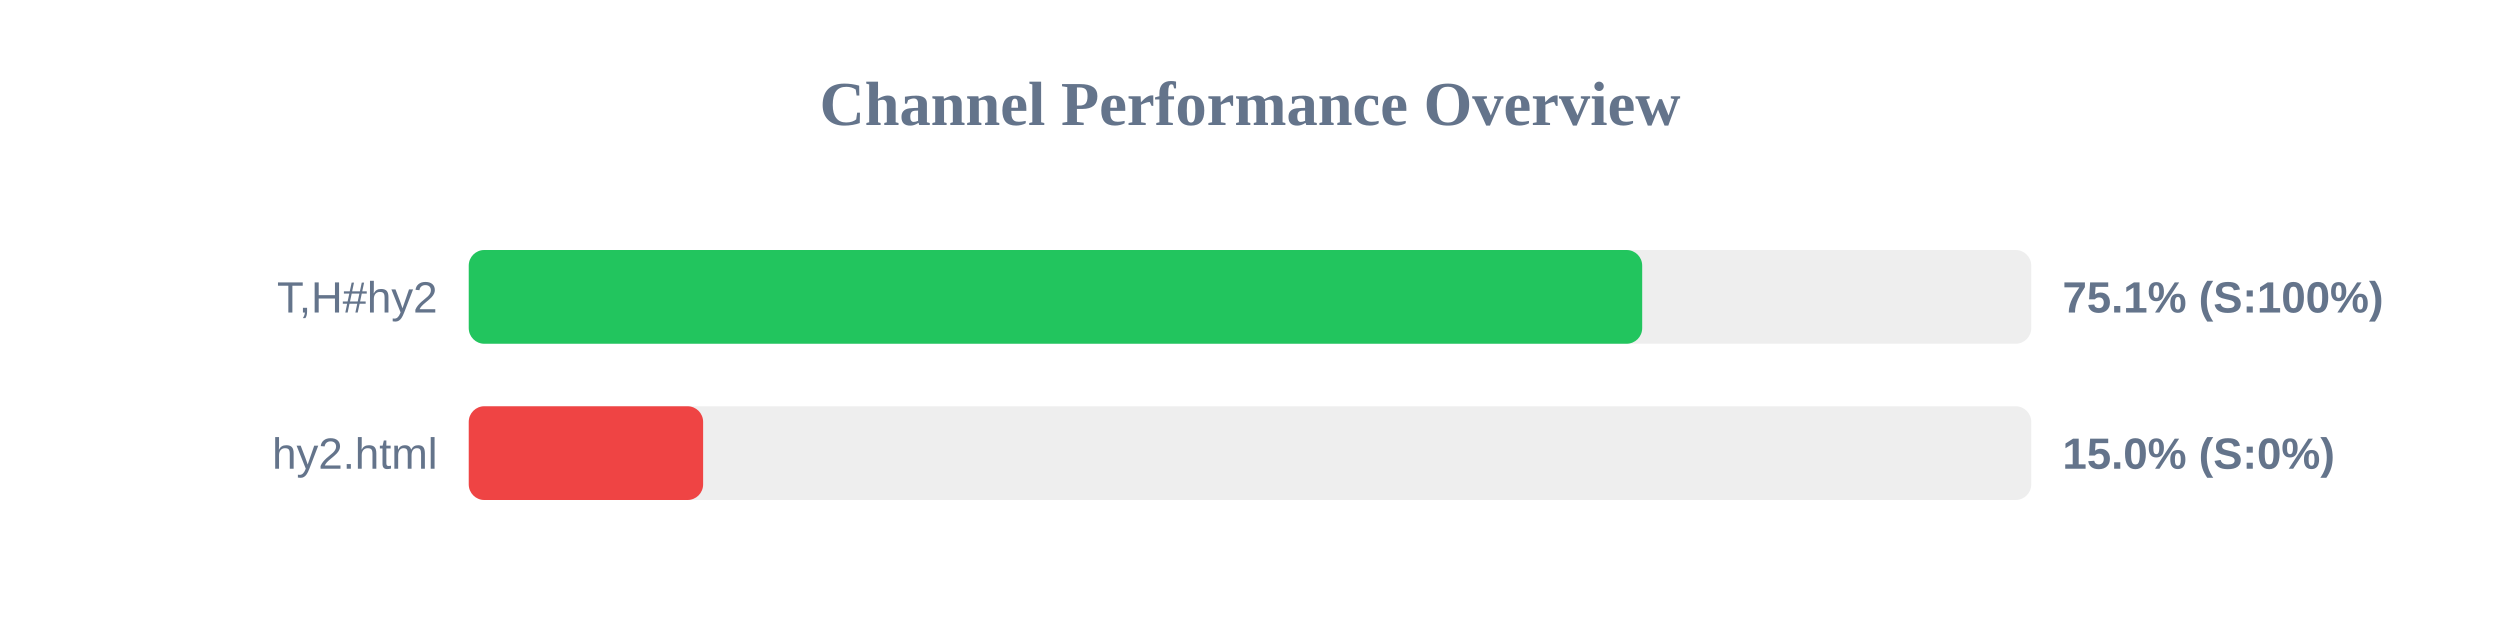
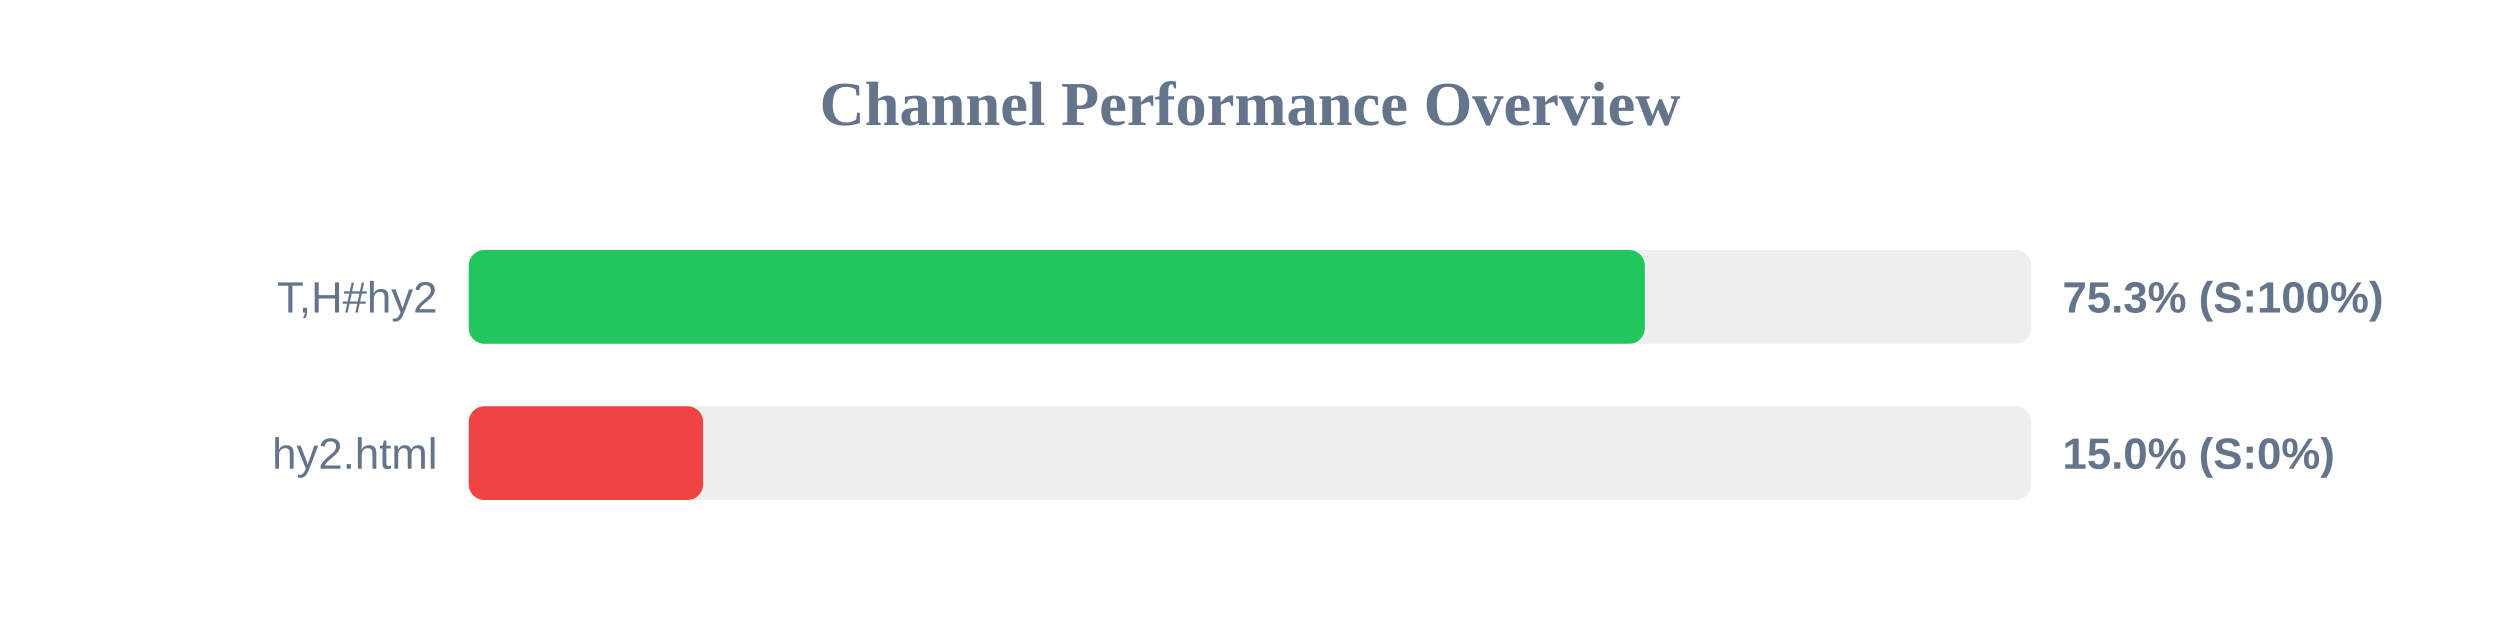
<svg xmlns="http://www.w3.org/2000/svg" width="800" height="200" version="1.1">
  <style>
        .row { font: 14px Arial; fill: #64748b; }
        .score { font: bold 14px Arial; fill: #64748b; }
    </style>
  <text x="400" y="40" text-anchor="middle" font-size="20px" font-weight="bold" fill="#64748b">Channel Performance Overview</text>
  <rect x="150" y="80" width="500" height="30" fill="#eee" rx="5" />
-   <rect x="150" y="80" width="375.5" height="30" fill="#22c55e" rx="5" />
+   <rect x="150" y="80" width="376.35" height="30" fill="#22c55e" rx="5" />
  <text x="140" y="100" text-anchor="end" class="row">T,H#hy2</text>
-   <text x="660" y="100" text-anchor="start" class="score">75.1% (S:100%)</text>
+   <text x="660" y="100" text-anchor="start" class="score">75.3% (S:100%)</text>
  <rect x="150" y="130" width="500" height="30" fill="#eee" rx="5" />
  <rect x="150" y="130" width="75.0" height="30" fill="#ef4444" rx="5" />
  <text x="140" y="150" text-anchor="end" class="row">hy2.html</text>
  <text x="660" y="150" text-anchor="start" class="score">15.0% (S:0%)</text>
</svg>
